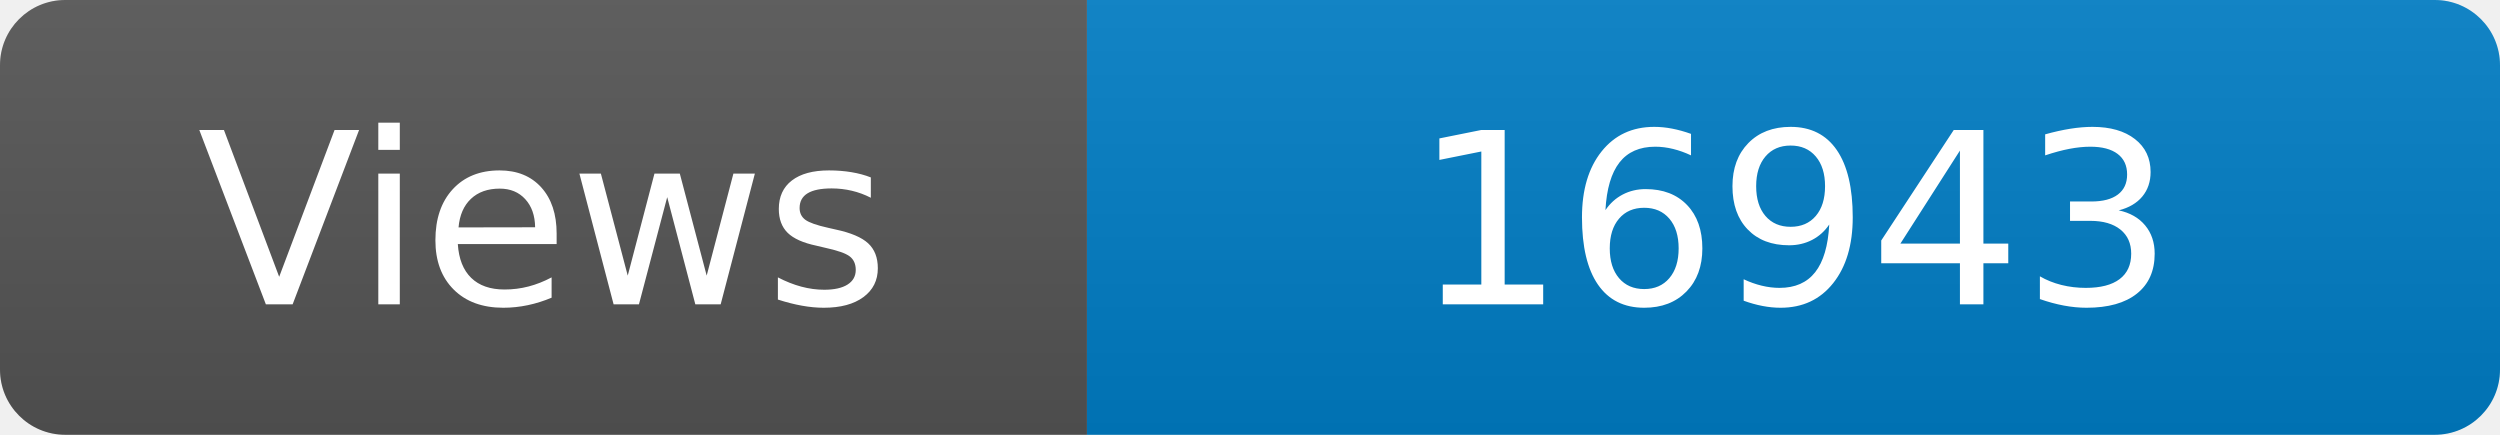
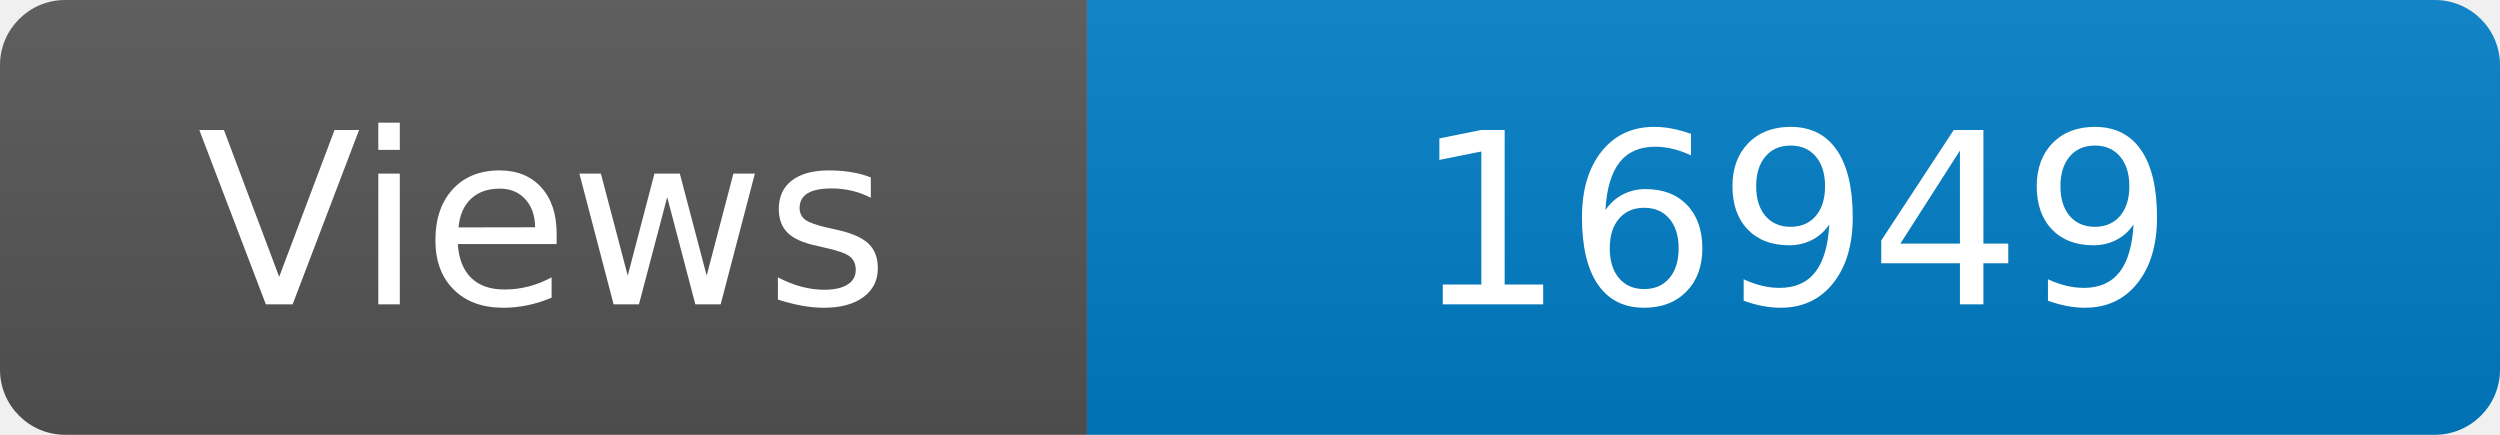
<svg xmlns="http://www.w3.org/2000/svg" width="115" height="20" role="img" aria-label="Maintained?: yes">
  <linearGradient id="s" x2="0" y2="100%">
    <stop offset="0" stop-color="#bbb" stop-opacity=".1" />
    <stop offset="1" stop-opacity=".1" />
  </linearGradient>
  <clipPath id="r">
    <rect width="115" height="20" rx="3" fill="#fff" />
  </clipPath>
  <g clip-path="url(#r)">
    <rect width="50" height="20" fill="#555" />
    <rect x="50" width="160" height="20" fill="#007ec6" />
    <rect width="115" height="20" fill="url(#s)" />
  </g>
  <g fill="#fff" text-anchor="middle" font-family="Verdana,Geneva,DejaVu Sans,sans-serif" font-size="110">
    <text x="250" y="140" transform="scale(.1)" fill="#fff">Views</text>
-     <text x="825" y="140" transform="scale(.1)" fill="#fff">16943</text>
+     <text x="825" y="140" transform="scale(.1)" fill="#fff">16949</text>
  </g>
</svg>
